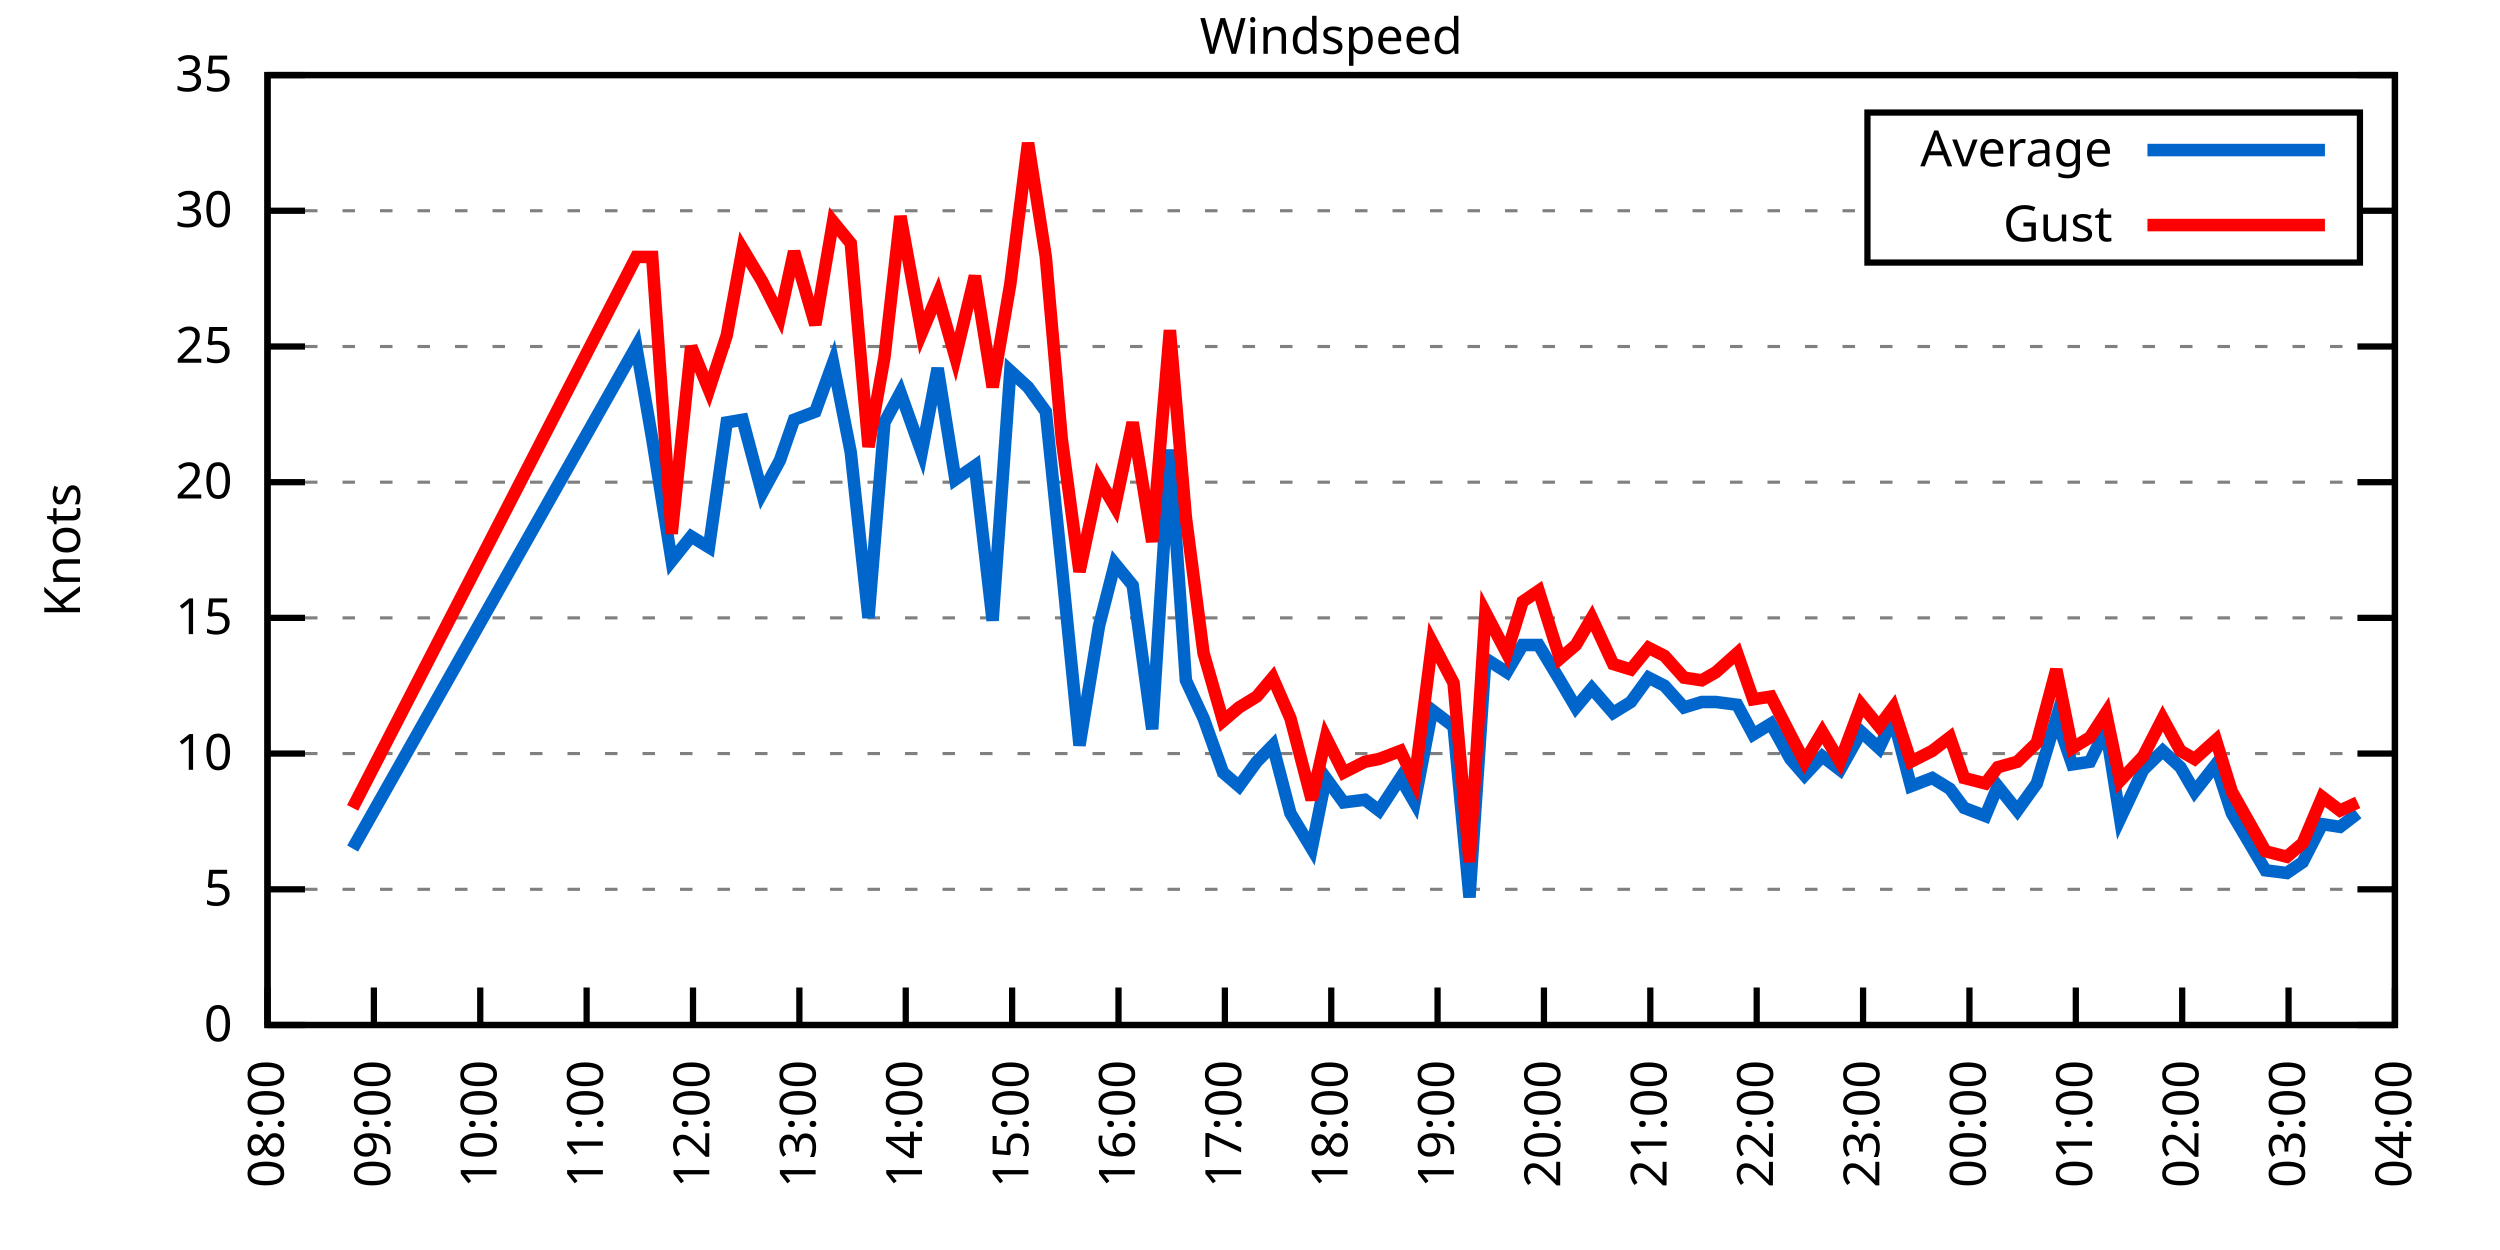
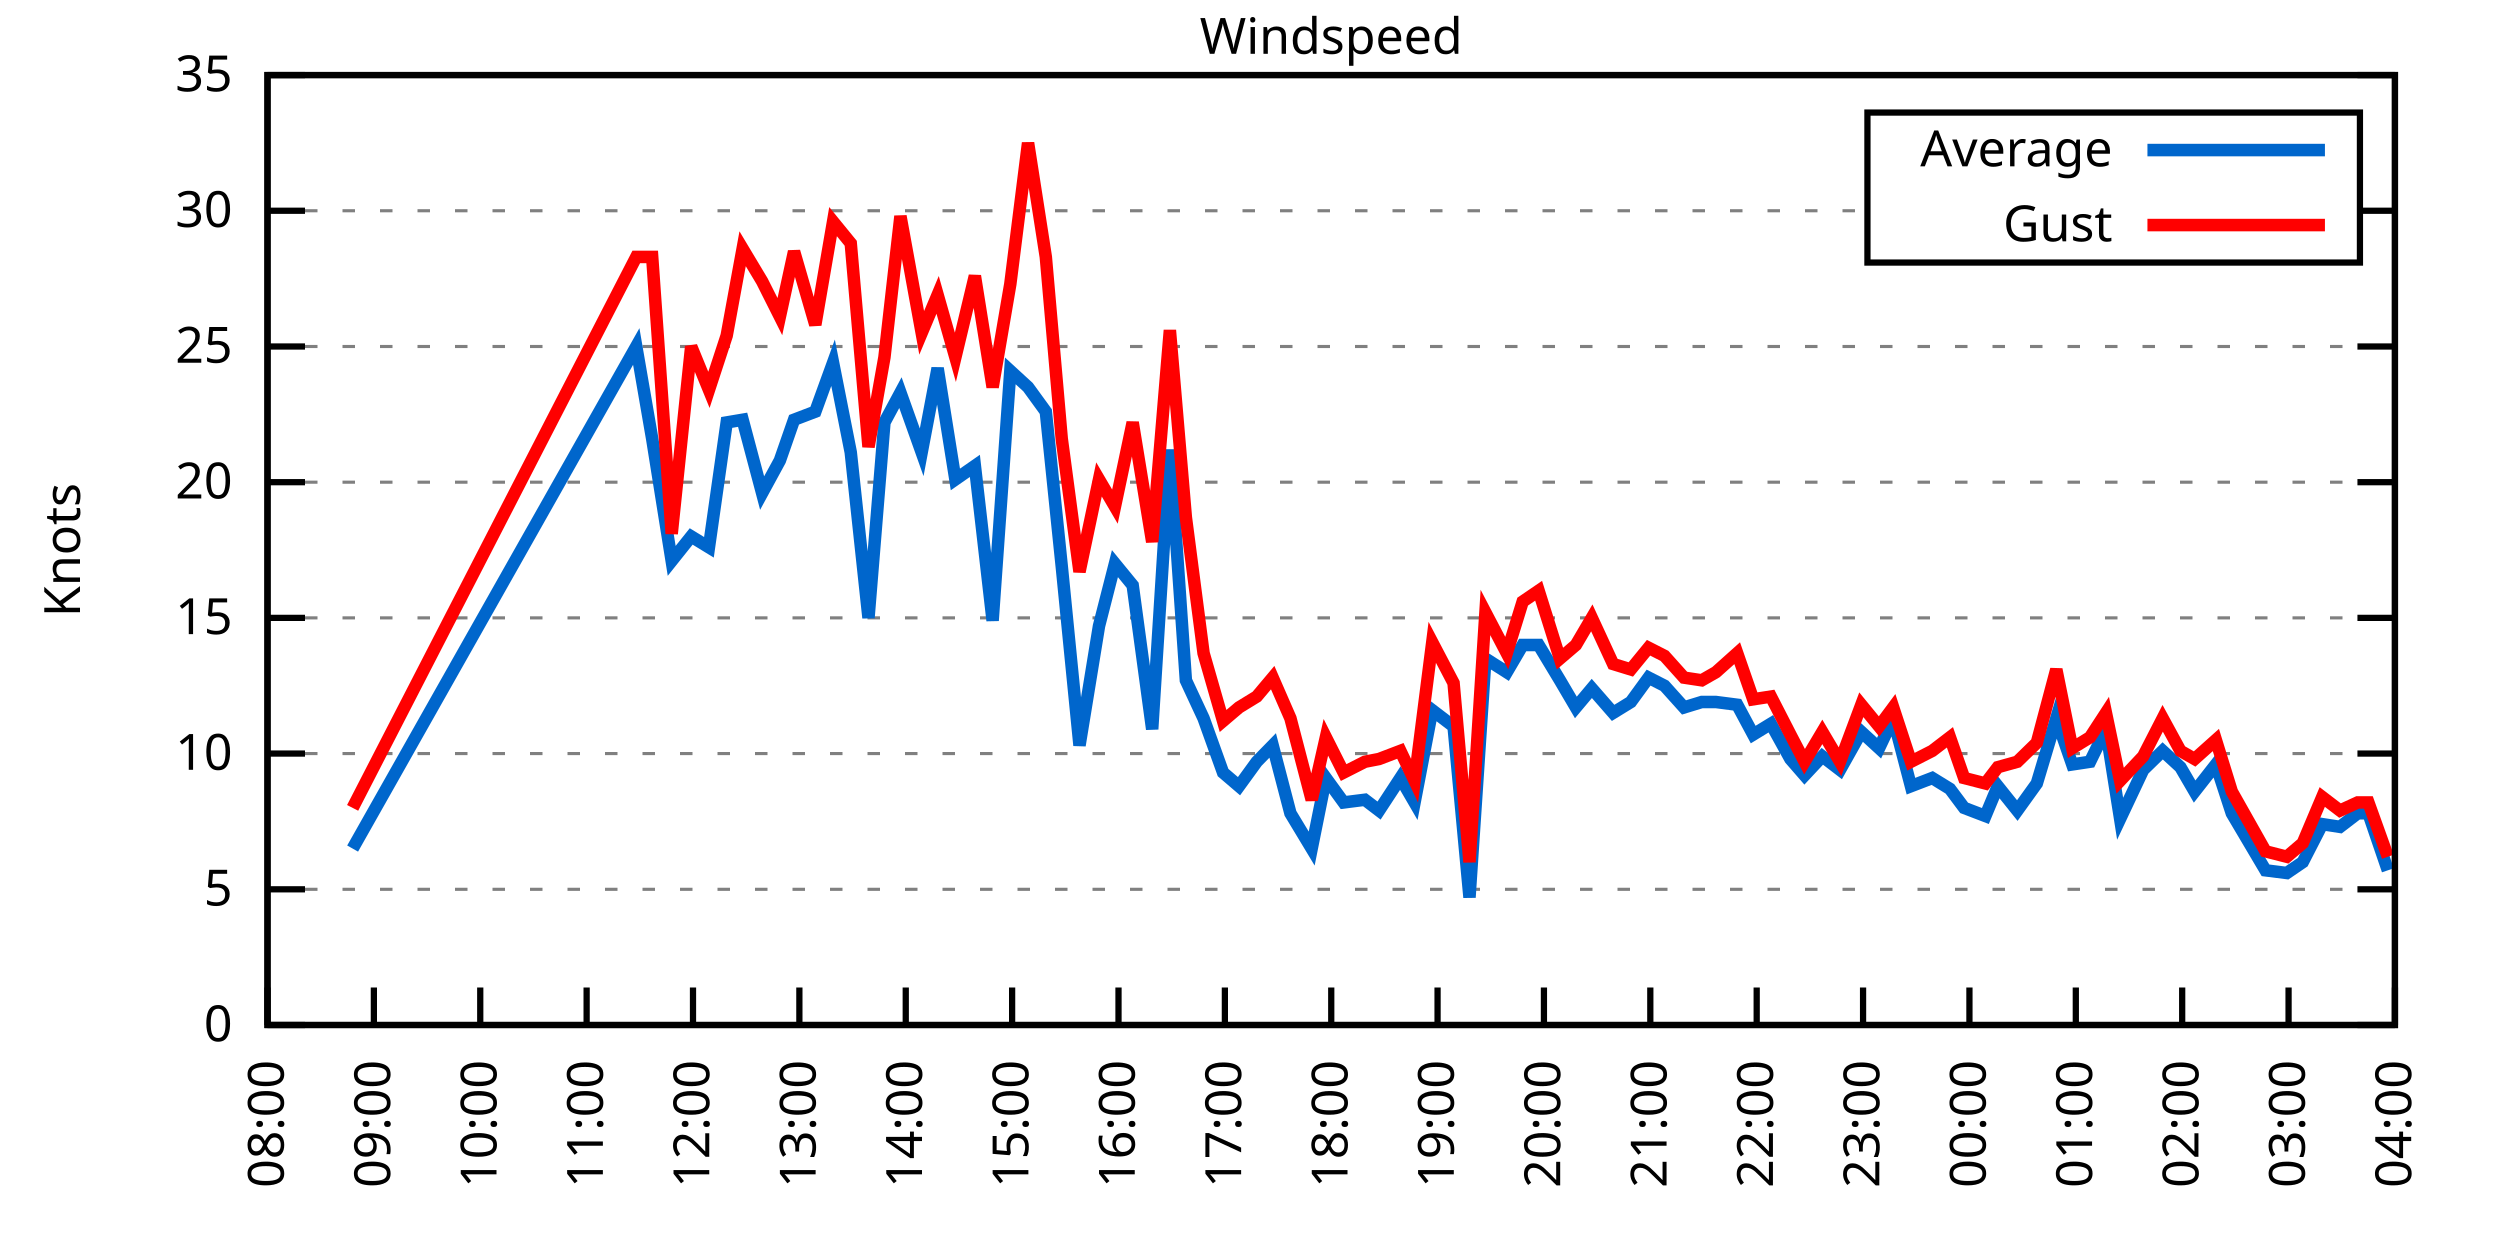
<svg xmlns="http://www.w3.org/2000/svg" xmlns:xlink="http://www.w3.org/1999/xlink" width="400" height="200" viewBox="0 0 400 200">
  <g id="gnuplot_canvas">
    <rect x="0" y="0" width="400" height="200" fill="none" />
    <defs>
      <circle id="gpDot" r="0.5" stroke-width="0.5" stroke="currentColor" />
      <path id="gpPt0" stroke-width="0.333" stroke="currentColor" d="M-1,0 h2 M0,-1 v2" />
      <path id="gpPt1" stroke-width="0.333" stroke="currentColor" d="M-1,-1 L1,1 M1,-1 L-1,1" />
      <path id="gpPt2" stroke-width="0.333" stroke="currentColor" d="M-1,0 L1,0 M0,-1 L0,1 M-1,-1 L1,1 M-1,1 L1,-1" />
      <rect id="gpPt3" stroke-width="0.333" stroke="currentColor" x="-1" y="-1" width="2" height="2" />
      <rect id="gpPt4" stroke-width="0.333" stroke="currentColor" fill="currentColor" x="-1" y="-1" width="2" height="2" />
      <circle id="gpPt5" stroke-width="0.333" stroke="currentColor" cx="0" cy="0" r="1" />
      <use xlink:href="#gpPt5" id="gpPt6" fill="currentColor" stroke="none" />
      <path id="gpPt7" stroke-width="0.333" stroke="currentColor" d="M0,-1.33 L-1.33,0.67 L1.33,0.67 z" />
      <use xlink:href="#gpPt7" id="gpPt8" fill="currentColor" stroke="none" />
      <use xlink:href="#gpPt7" id="gpPt9" stroke="currentColor" transform="rotate(180)" />
      <use xlink:href="#gpPt9" id="gpPt10" fill="currentColor" stroke="none" />
      <use xlink:href="#gpPt3" id="gpPt11" stroke="currentColor" transform="rotate(45)" />
      <use xlink:href="#gpPt11" id="gpPt12" fill="currentColor" stroke="none" />
      <path id="gpPt13" stroke-width="0.333" stroke="currentColor" d="M0,1.330 L1.265,0.411 L0.782,-1.067 L-0.782,-1.076 L-1.265,0.411 z" />
      <use xlink:href="#gpPt13" id="gpPt14" fill="currentColor" stroke="none" />
      <filter id="textbox" filterUnits="objectBoundingBox" x="0" y="0" height="1" width="1">
        <feFlood flood-color="white" flood-opacity="1" result="bgnd" />
        <feComposite in="SourceGraphic" in2="bgnd" operator="atop" />
      </filter>
      <filter id="greybox" filterUnits="objectBoundingBox" x="0" y="0" height="1" width="1">
        <feFlood flood-color="lightgrey" flood-opacity="1" result="grey" />
        <feComposite in="SourceGraphic" in2="grey" operator="atop" />
      </filter>
    </defs>
    <g fill="none" color="white" stroke="currentColor" stroke-width="1.00" stroke-linecap="butt" stroke-linejoin="miter">
</g>
    <g fill="none" color="black" stroke="currentColor" stroke-width="1.00" stroke-linecap="butt" stroke-linejoin="miter">
      <g stroke="none" shape-rendering="crispEdges">
        <polygon fill="rgb(255, 255, 255)" points="42.80,164.00 383.18,164.00 383.18,12.02 42.80,12.02 " />
      </g>
    </g>
    <g fill="none" color="black" stroke="currentColor" stroke-width="1.00" stroke-linecap="butt" stroke-linejoin="miter">
</g>
    <g fill="none" color="black" stroke="black" stroke-width="0.50" stroke-linecap="butt" stroke-linejoin="miter">
</g>
    <g fill="none" color="gray" stroke="currentColor" stroke-width="0.50" stroke-linecap="butt" stroke-linejoin="miter">
      <path stroke="gray" stroke-dasharray="2,4" class="gridline" d="M42.80,164.00 L383.19,164.00  " />
    </g>
    <g fill="none" color="gray" stroke="gray" stroke-width="1.00" stroke-linecap="butt" stroke-linejoin="miter">
</g>
    <g fill="none" color="black" stroke="currentColor" stroke-width="1.00" stroke-linecap="butt" stroke-linejoin="miter">
      <path stroke="black" d="M42.80,164.00 L48.80,164.00 M383.19,164.00 L377.19,164.00  " />
      <g transform="translate(37.20,166.60)" stroke="none" fill="black" font-family="Sans" font-size="8.00" text-anchor="end">
        <text>
          <tspan font-family="Sans"> 0</tspan>
        </text>
      </g>
    </g>
    <g fill="none" color="black" stroke="currentColor" stroke-width="1.00" stroke-linecap="butt" stroke-linejoin="miter">
</g>
    <g fill="none" color="black" stroke="black" stroke-width="0.50" stroke-linecap="butt" stroke-linejoin="miter">
</g>
    <g fill="none" color="gray" stroke="currentColor" stroke-width="0.50" stroke-linecap="butt" stroke-linejoin="miter">
      <path stroke="gray" stroke-dasharray="2,4" class="gridline" d="M42.80,142.29 L383.19,142.29  " />
    </g>
    <g fill="none" color="gray" stroke="gray" stroke-width="1.00" stroke-linecap="butt" stroke-linejoin="miter">
</g>
    <g fill="none" color="black" stroke="currentColor" stroke-width="1.00" stroke-linecap="butt" stroke-linejoin="miter">
      <path stroke="black" d="M42.80,142.29 L48.80,142.29 M383.19,142.29 L377.19,142.29  " />
      <g transform="translate(37.20,144.89)" stroke="none" fill="black" font-family="Sans" font-size="8.00" text-anchor="end">
        <text>
          <tspan font-family="Sans"> 5</tspan>
        </text>
      </g>
    </g>
    <g fill="none" color="black" stroke="currentColor" stroke-width="1.00" stroke-linecap="butt" stroke-linejoin="miter">
</g>
    <g fill="none" color="black" stroke="black" stroke-width="0.50" stroke-linecap="butt" stroke-linejoin="miter">
</g>
    <g fill="none" color="gray" stroke="currentColor" stroke-width="0.50" stroke-linecap="butt" stroke-linejoin="miter">
      <path stroke="gray" stroke-dasharray="2,4" class="gridline" d="M42.80,120.57 L383.19,120.57  " />
    </g>
    <g fill="none" color="gray" stroke="gray" stroke-width="1.00" stroke-linecap="butt" stroke-linejoin="miter">
</g>
    <g fill="none" color="black" stroke="currentColor" stroke-width="1.00" stroke-linecap="butt" stroke-linejoin="miter">
      <path stroke="black" d="M42.80,120.57 L48.80,120.57 M383.19,120.57 L377.19,120.57  " />
      <g transform="translate(37.20,123.17)" stroke="none" fill="black" font-family="Sans" font-size="8.00" text-anchor="end">
        <text>
          <tspan font-family="Sans"> 10</tspan>
        </text>
      </g>
    </g>
    <g fill="none" color="black" stroke="currentColor" stroke-width="1.00" stroke-linecap="butt" stroke-linejoin="miter">
</g>
    <g fill="none" color="black" stroke="black" stroke-width="0.50" stroke-linecap="butt" stroke-linejoin="miter">
</g>
    <g fill="none" color="gray" stroke="currentColor" stroke-width="0.50" stroke-linecap="butt" stroke-linejoin="miter">
      <path stroke="gray" stroke-dasharray="2,4" class="gridline" d="M42.80,98.86 L383.19,98.86  " />
    </g>
    <g fill="none" color="gray" stroke="gray" stroke-width="1.00" stroke-linecap="butt" stroke-linejoin="miter">
</g>
    <g fill="none" color="black" stroke="currentColor" stroke-width="1.00" stroke-linecap="butt" stroke-linejoin="miter">
      <path stroke="black" d="M42.80,98.86 L48.80,98.86 M383.19,98.86 L377.19,98.86  " />
      <g transform="translate(37.20,101.46)" stroke="none" fill="black" font-family="Sans" font-size="8.00" text-anchor="end">
        <text>
          <tspan font-family="Sans"> 15</tspan>
        </text>
      </g>
    </g>
    <g fill="none" color="black" stroke="currentColor" stroke-width="1.00" stroke-linecap="butt" stroke-linejoin="miter">
</g>
    <g fill="none" color="black" stroke="black" stroke-width="0.50" stroke-linecap="butt" stroke-linejoin="miter">
</g>
    <g fill="none" color="gray" stroke="currentColor" stroke-width="0.50" stroke-linecap="butt" stroke-linejoin="miter">
      <path stroke="gray" stroke-dasharray="2,4" class="gridline" d="M42.80,77.15 L383.19,77.15  " />
    </g>
    <g fill="none" color="gray" stroke="gray" stroke-width="1.00" stroke-linecap="butt" stroke-linejoin="miter">
</g>
    <g fill="none" color="black" stroke="currentColor" stroke-width="1.00" stroke-linecap="butt" stroke-linejoin="miter">
      <path stroke="black" d="M42.80,77.15 L48.80,77.15 M383.19,77.15 L377.19,77.15  " />
      <g transform="translate(37.20,79.75)" stroke="none" fill="black" font-family="Sans" font-size="8.00" text-anchor="end">
        <text>
          <tspan font-family="Sans"> 20</tspan>
        </text>
      </g>
    </g>
    <g fill="none" color="black" stroke="currentColor" stroke-width="1.00" stroke-linecap="butt" stroke-linejoin="miter">
</g>
    <g fill="none" color="black" stroke="black" stroke-width="0.50" stroke-linecap="butt" stroke-linejoin="miter">
</g>
    <g fill="none" color="gray" stroke="currentColor" stroke-width="0.50" stroke-linecap="butt" stroke-linejoin="miter">
      <path stroke="gray" stroke-dasharray="2,4" class="gridline" d="M42.80,55.44 L383.19,55.44  " />
    </g>
    <g fill="none" color="gray" stroke="gray" stroke-width="1.00" stroke-linecap="butt" stroke-linejoin="miter">
</g>
    <g fill="none" color="black" stroke="currentColor" stroke-width="1.00" stroke-linecap="butt" stroke-linejoin="miter">
      <path stroke="black" d="M42.80,55.44 L48.80,55.44 M383.19,55.44 L377.19,55.44  " />
      <g transform="translate(37.20,58.04)" stroke="none" fill="black" font-family="Sans" font-size="8.00" text-anchor="end">
        <text>
          <tspan font-family="Sans"> 25</tspan>
        </text>
      </g>
    </g>
    <g fill="none" color="black" stroke="currentColor" stroke-width="1.00" stroke-linecap="butt" stroke-linejoin="miter">
</g>
    <g fill="none" color="black" stroke="black" stroke-width="0.50" stroke-linecap="butt" stroke-linejoin="miter">
</g>
    <g fill="none" color="gray" stroke="currentColor" stroke-width="0.50" stroke-linecap="butt" stroke-linejoin="miter">
      <path stroke="gray" stroke-dasharray="2,4" class="gridline" d="M42.80,33.72 L298.79,33.72 M377.59,33.72 L383.19,33.72  " />
    </g>
    <g fill="none" color="gray" stroke="gray" stroke-width="1.00" stroke-linecap="butt" stroke-linejoin="miter">
</g>
    <g fill="none" color="black" stroke="currentColor" stroke-width="1.00" stroke-linecap="butt" stroke-linejoin="miter">
      <path stroke="black" d="M42.80,33.72 L48.80,33.72 M383.19,33.72 L377.19,33.72  " />
      <g transform="translate(37.20,36.32)" stroke="none" fill="black" font-family="Sans" font-size="8.00" text-anchor="end">
        <text>
          <tspan font-family="Sans"> 30</tspan>
        </text>
      </g>
    </g>
    <g fill="none" color="black" stroke="currentColor" stroke-width="1.00" stroke-linecap="butt" stroke-linejoin="miter">
</g>
    <g fill="none" color="black" stroke="black" stroke-width="0.50" stroke-linecap="butt" stroke-linejoin="miter">
</g>
    <g fill="none" color="gray" stroke="currentColor" stroke-width="0.50" stroke-linecap="butt" stroke-linejoin="miter">
      <path stroke="gray" stroke-dasharray="2,4" class="gridline" d="M42.80,12.01 L383.19,12.01  " />
    </g>
    <g fill="none" color="gray" stroke="gray" stroke-width="1.00" stroke-linecap="butt" stroke-linejoin="miter">
</g>
    <g fill="none" color="black" stroke="currentColor" stroke-width="1.00" stroke-linecap="butt" stroke-linejoin="miter">
      <path stroke="black" d="M42.80,12.01 L48.80,12.01 M383.19,12.01 L377.19,12.01  " />
      <g transform="translate(37.20,14.61)" stroke="none" fill="black" font-family="Sans" font-size="8.00" text-anchor="end">
        <text>
          <tspan font-family="Sans"> 35</tspan>
        </text>
      </g>
    </g>
    <g fill="none" color="black" stroke="currentColor" stroke-width="1.00" stroke-linecap="butt" stroke-linejoin="miter">
      <path stroke="black" d="M42.80,164.00 L42.80,158.00  " />
      <g transform="translate(45.40,169.60) rotate(270.00)" stroke="none" fill="black" font-family="Sans" font-size="8.00" text-anchor="end">
        <text>
          <tspan font-family="Sans">08:00</tspan>
        </text>
      </g>
    </g>
    <g fill="none" color="black" stroke="currentColor" stroke-width="1.00" stroke-linecap="butt" stroke-linejoin="miter">
      <path stroke="black" d="M59.82,164.00 L59.82,158.00  " />
      <g transform="translate(62.42,169.60) rotate(270.00)" stroke="none" fill="black" font-family="Sans" font-size="8.00" text-anchor="end">
        <text>
          <tspan font-family="Sans">09:00</tspan>
        </text>
      </g>
    </g>
    <g fill="none" color="black" stroke="currentColor" stroke-width="1.00" stroke-linecap="butt" stroke-linejoin="miter">
      <path stroke="black" d="M76.84,164.00 L76.84,158.00  " />
      <g transform="translate(79.44,169.60) rotate(270.00)" stroke="none" fill="black" font-family="Sans" font-size="8.00" text-anchor="end">
        <text>
          <tspan font-family="Sans">10:00</tspan>
        </text>
      </g>
    </g>
    <g fill="none" color="black" stroke="currentColor" stroke-width="1.00" stroke-linecap="butt" stroke-linejoin="miter">
      <path stroke="black" d="M93.86,164.00 L93.86,158.00  " />
      <g transform="translate(96.46,169.60) rotate(270.00)" stroke="none" fill="black" font-family="Sans" font-size="8.00" text-anchor="end">
        <text>
          <tspan font-family="Sans">11:00</tspan>
        </text>
      </g>
    </g>
    <g fill="none" color="black" stroke="currentColor" stroke-width="1.00" stroke-linecap="butt" stroke-linejoin="miter">
      <path stroke="black" d="M110.88,164.00 L110.88,158.00  " />
      <g transform="translate(113.48,169.60) rotate(270.00)" stroke="none" fill="black" font-family="Sans" font-size="8.00" text-anchor="end">
        <text>
          <tspan font-family="Sans">12:00</tspan>
        </text>
      </g>
    </g>
    <g fill="none" color="black" stroke="currentColor" stroke-width="1.00" stroke-linecap="butt" stroke-linejoin="miter">
      <path stroke="black" d="M127.90,164.00 L127.90,158.00  " />
      <g transform="translate(130.50,169.60) rotate(270.00)" stroke="none" fill="black" font-family="Sans" font-size="8.00" text-anchor="end">
        <text>
          <tspan font-family="Sans">13:00</tspan>
        </text>
      </g>
    </g>
    <g fill="none" color="black" stroke="currentColor" stroke-width="1.00" stroke-linecap="butt" stroke-linejoin="miter">
      <path stroke="black" d="M144.92,164.00 L144.92,158.00  " />
      <g transform="translate(147.52,169.60) rotate(270.00)" stroke="none" fill="black" font-family="Sans" font-size="8.00" text-anchor="end">
        <text>
          <tspan font-family="Sans">14:00</tspan>
        </text>
      </g>
    </g>
    <g fill="none" color="black" stroke="currentColor" stroke-width="1.00" stroke-linecap="butt" stroke-linejoin="miter">
      <path stroke="black" d="M161.94,164.00 L161.94,158.00  " />
      <g transform="translate(164.54,169.60) rotate(270.00)" stroke="none" fill="black" font-family="Sans" font-size="8.00" text-anchor="end">
        <text>
          <tspan font-family="Sans">15:00</tspan>
        </text>
      </g>
    </g>
    <g fill="none" color="black" stroke="currentColor" stroke-width="1.00" stroke-linecap="butt" stroke-linejoin="miter">
      <path stroke="black" d="M178.96,164.00 L178.96,158.00  " />
      <g transform="translate(181.56,169.60) rotate(270.00)" stroke="none" fill="black" font-family="Sans" font-size="8.00" text-anchor="end">
        <text>
          <tspan font-family="Sans">16:00</tspan>
        </text>
      </g>
    </g>
    <g fill="none" color="black" stroke="currentColor" stroke-width="1.00" stroke-linecap="butt" stroke-linejoin="miter">
      <path stroke="black" d="M195.98,164.00 L195.98,158.00  " />
      <g transform="translate(198.58,169.60) rotate(270.00)" stroke="none" fill="black" font-family="Sans" font-size="8.00" text-anchor="end">
        <text>
          <tspan font-family="Sans">17:00</tspan>
        </text>
      </g>
    </g>
    <g fill="none" color="black" stroke="currentColor" stroke-width="1.00" stroke-linecap="butt" stroke-linejoin="miter">
      <path stroke="black" d="M213.00,164.00 L213.00,158.00  " />
      <g transform="translate(215.60,169.60) rotate(270.00)" stroke="none" fill="black" font-family="Sans" font-size="8.00" text-anchor="end">
        <text>
          <tspan font-family="Sans">18:00</tspan>
        </text>
      </g>
    </g>
    <g fill="none" color="black" stroke="currentColor" stroke-width="1.00" stroke-linecap="butt" stroke-linejoin="miter">
      <path stroke="black" d="M230.01,164.00 L230.01,158.00  " />
      <g transform="translate(232.61,169.60) rotate(270.00)" stroke="none" fill="black" font-family="Sans" font-size="8.00" text-anchor="end">
        <text>
          <tspan font-family="Sans">19:00</tspan>
        </text>
      </g>
    </g>
    <g fill="none" color="black" stroke="currentColor" stroke-width="1.00" stroke-linecap="butt" stroke-linejoin="miter">
      <path stroke="black" d="M247.03,164.00 L247.03,158.00  " />
      <g transform="translate(249.63,169.60) rotate(270.00)" stroke="none" fill="black" font-family="Sans" font-size="8.00" text-anchor="end">
        <text>
          <tspan font-family="Sans">20:00</tspan>
        </text>
      </g>
    </g>
    <g fill="none" color="black" stroke="currentColor" stroke-width="1.00" stroke-linecap="butt" stroke-linejoin="miter">
      <path stroke="black" d="M264.05,164.00 L264.05,158.00  " />
      <g transform="translate(266.65,169.60) rotate(270.00)" stroke="none" fill="black" font-family="Sans" font-size="8.00" text-anchor="end">
        <text>
          <tspan font-family="Sans">21:00</tspan>
        </text>
      </g>
    </g>
    <g fill="none" color="black" stroke="currentColor" stroke-width="1.00" stroke-linecap="butt" stroke-linejoin="miter">
      <path stroke="black" d="M281.07,164.00 L281.07,158.00  " />
      <g transform="translate(283.67,169.60) rotate(270.00)" stroke="none" fill="black" font-family="Sans" font-size="8.00" text-anchor="end">
        <text>
          <tspan font-family="Sans">22:00</tspan>
        </text>
      </g>
    </g>
    <g fill="none" color="black" stroke="currentColor" stroke-width="1.00" stroke-linecap="butt" stroke-linejoin="miter">
      <path stroke="black" d="M298.09,164.00 L298.09,158.00  " />
      <g transform="translate(300.69,169.60) rotate(270.00)" stroke="none" fill="black" font-family="Sans" font-size="8.00" text-anchor="end">
        <text>
          <tspan font-family="Sans">23:00</tspan>
        </text>
      </g>
    </g>
    <g fill="none" color="black" stroke="currentColor" stroke-width="1.00" stroke-linecap="butt" stroke-linejoin="miter">
      <path stroke="black" d="M315.11,164.00 L315.11,158.00  " />
      <g transform="translate(317.71,169.60) rotate(270.00)" stroke="none" fill="black" font-family="Sans" font-size="8.00" text-anchor="end">
        <text>
          <tspan font-family="Sans">00:00</tspan>
        </text>
      </g>
    </g>
    <g fill="none" color="black" stroke="currentColor" stroke-width="1.00" stroke-linecap="butt" stroke-linejoin="miter">
      <path stroke="black" d="M332.13,164.00 L332.13,158.00  " />
      <g transform="translate(334.73,169.60) rotate(270.00)" stroke="none" fill="black" font-family="Sans" font-size="8.00" text-anchor="end">
        <text>
          <tspan font-family="Sans">01:00</tspan>
        </text>
      </g>
    </g>
    <g fill="none" color="black" stroke="currentColor" stroke-width="1.00" stroke-linecap="butt" stroke-linejoin="miter">
      <path stroke="black" d="M349.15,164.00 L349.15,158.00  " />
      <g transform="translate(351.75,169.60) rotate(270.00)" stroke="none" fill="black" font-family="Sans" font-size="8.00" text-anchor="end">
        <text>
          <tspan font-family="Sans">02:00</tspan>
        </text>
      </g>
    </g>
    <g fill="none" color="black" stroke="currentColor" stroke-width="1.00" stroke-linecap="butt" stroke-linejoin="miter">
      <path stroke="black" d="M366.17,164.00 L366.17,158.00  " />
      <g transform="translate(368.77,169.60) rotate(270.00)" stroke="none" fill="black" font-family="Sans" font-size="8.00" text-anchor="end">
        <text>
          <tspan font-family="Sans">03:00</tspan>
        </text>
      </g>
    </g>
    <g fill="none" color="black" stroke="currentColor" stroke-width="1.00" stroke-linecap="butt" stroke-linejoin="miter">
      <path stroke="black" d="M383.19,164.00 L383.19,158.00  " />
      <g transform="translate(385.79,169.60) rotate(270.00)" stroke="none" fill="black" font-family="Sans" font-size="8.00" text-anchor="end">
        <text>
          <tspan font-family="Sans">04:00</tspan>
        </text>
      </g>
    </g>
    <g fill="none" color="black" stroke="currentColor" stroke-width="1.00" stroke-linecap="butt" stroke-linejoin="miter">
</g>
    <g fill="none" color="black" stroke="currentColor" stroke-width="1.00" stroke-linecap="butt" stroke-linejoin="miter">
      <path stroke="black" d="M42.80,12.01 L42.80,164.00 L383.19,164.00 L383.19,12.01 L42.80,12.01 Z  " />
    </g>
    <g fill="none" color="black" stroke="currentColor" stroke-width="1.00" stroke-linecap="butt" stroke-linejoin="miter">
</g>
    <g fill="none" color="black" stroke="currentColor" stroke-width="1.00" stroke-linecap="butt" stroke-linejoin="miter">
      <path stroke="black" d="M298.79,42.01 L298.79,18.01 L377.59,18.01 L377.59,42.01 L298.79,42.01 Z  " />
    </g>
    <g id="Windspeed_plot_1">
      <g fill="none" color="white" stroke="black" stroke-width="2.00" stroke-linecap="butt" stroke-linejoin="miter">
</g>
      <g fill="none" color="black" stroke="currentColor" stroke-width="2.00" stroke-linecap="butt" stroke-linejoin="miter">
        <g transform="translate(337.99,26.61)" stroke="none" fill="black" font-family="Sans" font-size="8.00" text-anchor="end">
          <text>
            <tspan font-family="Sans">Average</tspan>
          </text>
        </g>
      </g>
      <g fill="none" color="black" stroke="currentColor" stroke-width="2.00" stroke-linecap="butt" stroke-linejoin="miter">
-         <path stroke="rgb(  0, 102, 204)" d="M343.59,24.01 L371.99,24.01 M56.42,135.77 L101.80,55.44 L104.35,70.20 L107.47,89.74 L110.59,85.83 L113.43,87.57   L116.27,67.59 L118.82,67.16 L121.94,78.89 L124.78,73.67 L127.05,67.16 L130.45,65.86 L133.29,58.04 L136.12,72.37   L138.96,98.86 L141.51,67.59 L144.07,62.82 L147.47,72.37 L150.02,58.91 L152.86,76.71 L155.98,74.54 L158.82,99.30   L161.65,59.34 L164.49,61.95 L167.33,65.86 L169.88,90.61 L172.72,119.27 L175.84,100.16 L178.39,90.18 L181.23,93.65   L184.35,116.67 L187.18,71.94 L189.74,108.85 L192.57,114.93 L195.69,123.61 L198.24,125.79 L201.08,121.88 L203.63,119.27   L206.47,130.13 L209.87,135.77 L212.14,124.48 L214.98,128.39 L218.38,127.96 L220.65,129.69 L224.06,124.48 L226.33,128.39   L229.16,113.63 L232.57,116.23 L235.12,143.59 L237.67,105.38 L241.08,107.55 L243.63,103.20 L246.18,103.20 L249.59,108.85   L252.14,113.19 L254.69,110.15 L258.10,114.06 L260.93,112.32 L263.77,108.42 L266.32,109.72 L269.44,113.19 L272.28,112.32   L274.55,112.32 L277.95,112.76 L280.51,117.53 L283.34,115.80 L286.46,121.44 L288.73,124.05 L291.57,121.01 L294.40,123.18   L297.81,117.10 L300.65,119.71 L302.91,114.93 L305.75,125.79 L309.16,124.48 L311.99,126.22 L314.26,129.26 L317.66,130.56   L319.65,125.79 L322.77,129.69 L325.89,125.35 L329.01,114.93 L331.56,122.31 L334.40,121.88 L336.95,116.67 L339.22,131.00   L342.91,123.18 L346.03,120.14 L348.87,122.75 L351.14,126.65 L354.54,122.31 L357.09,130.13 L362.48,139.25 L365.89,139.68   L368.44,137.94 L371.56,131.86 L374.40,132.30 L377.23,130.13  " />
+         <path stroke="rgb(  0, 102, 204)" d="M343.59,24.01 L371.99,24.01 M56.42,135.77 L101.80,55.44 L104.35,70.20 L107.47,89.74 L110.59,85.83 L113.43,87.57   L116.27,67.59 L118.82,67.16 L121.94,78.89 L124.78,73.67 L127.05,67.16 L130.45,65.86 L133.29,58.04 L136.12,72.37   L138.96,98.86 L141.51,67.59 L144.07,62.82 L147.47,72.37 L150.02,58.91 L152.86,76.71 L155.98,74.54 L158.82,99.30   L161.65,59.34 L164.49,61.95 L167.33,65.86 L169.88,90.61 L172.72,119.27 L175.84,100.16 L178.39,90.18 L181.23,93.65   L184.35,116.67 L187.18,71.94 L189.74,108.85 L192.57,114.93 L195.69,123.61 L198.24,125.79 L201.08,121.88 L203.63,119.27   L206.47,130.13 L209.87,135.77 L212.14,124.48 L214.98,128.39 L218.38,127.96 L220.65,129.69 L224.06,124.48 L226.33,128.39   L229.16,113.63 L232.57,116.23 L235.12,143.59 L237.67,105.38 L241.08,107.55 L243.63,103.20 L246.18,103.20 L249.59,108.85   L252.14,113.19 L254.69,110.15 L258.10,114.06 L260.93,112.32 L263.77,108.42 L266.32,109.72 L269.44,113.19 L272.28,112.32   L274.55,112.32 L277.95,112.76 L280.51,117.53 L283.34,115.80 L286.46,121.44 L288.73,124.05 L291.57,121.01 L294.40,123.18   L297.81,117.10 L300.65,119.71 L302.91,114.93 L305.75,125.79 L309.16,124.48 L311.99,126.22 L314.26,129.26 L317.66,130.56   L319.65,125.79 L322.77,129.69 L325.89,125.35 L329.01,114.93 L331.56,122.31 L334.40,121.88 L336.95,116.67 L339.22,131.00   L342.91,123.18 L346.03,120.14 L348.87,122.75 L351.14,126.65 L354.54,122.31 L357.09,130.13 L362.48,139.25 L365.89,139.68   L368.44,137.94 L371.56,131.86 L374.40,132.30 L377.23,130.13 L378.94,130.13 L382.06,139.25  " />
      </g>
    </g>
    <g id="Windspeed_plot_2">
      <g fill="none" color="black" stroke="currentColor" stroke-width="2.00" stroke-linecap="butt" stroke-linejoin="miter">
        <g transform="translate(337.99,38.61)" stroke="none" fill="black" font-family="Sans" font-size="8.00" text-anchor="end">
          <text>
            <tspan font-family="Sans">Gust</tspan>
          </text>
        </g>
      </g>
      <g fill="none" color="black" stroke="currentColor" stroke-width="2.00" stroke-linecap="butt" stroke-linejoin="miter">
-         <path stroke="rgb(255,   0,   0)" d="M343.59,36.01 L371.99,36.01 M56.42,129.26 L101.80,41.11 L104.35,41.11 L107.47,85.40 L110.59,55.44 L113.43,62.38   L116.27,53.70 L118.82,39.80 L121.94,45.01 L124.78,50.66 L127.05,40.24 L130.45,51.96 L133.29,35.46 L136.12,38.93   L138.96,71.50 L141.51,57.17 L144.07,34.59 L147.47,53.26 L150.02,47.18 L152.86,57.17 L155.98,44.15 L158.82,61.95   L161.65,45.45 L164.49,22.87 L167.33,41.11 L169.88,70.20 L172.72,91.48 L175.84,76.71 L178.39,81.06 L181.23,67.59   L184.35,86.70 L187.18,52.83 L189.74,82.79 L192.57,104.51 L195.69,115.36 L198.24,113.19 L201.08,111.45 L203.63,108.42   L206.47,114.93 L209.87,127.96 L212.14,117.97 L214.98,123.61 L218.38,121.88 L220.65,121.44 L224.06,120.14 L226.33,124.92   L229.16,102.77 L232.57,109.28 L235.12,137.94 L237.67,97.99 L241.08,104.51 L243.63,96.26 L246.18,94.52 L249.59,105.38   L252.14,103.20 L254.69,98.86 L258.10,106.24 L260.93,107.11 L263.77,103.64 L266.32,104.94 L269.44,108.42 L272.28,108.85   L274.55,107.55 L277.95,104.51 L280.51,111.89 L283.34,111.45 L286.46,117.53 L288.73,121.88 L291.57,117.10 L294.40,121.88   L297.81,112.76 L300.65,116.23 L302.91,113.19 L305.75,121.88 L309.16,120.14 L311.99,117.97 L314.26,124.48 L317.66,125.35   L319.65,122.75 L322.77,121.88 L325.89,118.84 L329.01,107.11 L331.56,119.71 L334.40,117.97 L336.95,114.06 L339.22,124.92   L342.91,121.01 L346.03,114.93 L348.87,120.14 L351.14,121.44 L354.54,118.40 L357.09,126.65 L362.48,136.21 L365.89,137.08   L368.44,134.90 L371.56,127.52 L374.40,129.69 L377.23,128.39  " />
+         <path stroke="rgb(255,   0,   0)" d="M343.59,36.01 L371.99,36.01 M56.42,129.26 L101.80,41.11 L104.35,41.11 L107.47,85.40 L110.59,55.44 L113.43,62.38   L116.27,53.70 L118.82,39.80 L121.94,45.01 L124.78,50.66 L127.05,40.24 L130.45,51.96 L133.29,35.46 L136.12,38.93   L138.96,71.50 L141.51,57.17 L144.07,34.59 L147.47,53.26 L150.02,47.18 L152.86,57.17 L155.98,44.15 L158.82,61.95   L161.65,45.45 L164.49,22.87 L167.33,41.11 L169.88,70.20 L172.72,91.48 L175.84,76.71 L178.39,81.06 L181.23,67.59   L184.35,86.70 L187.18,52.83 L189.74,82.79 L192.57,104.51 L195.69,115.36 L198.24,113.19 L201.08,111.45 L203.63,108.42   L206.47,114.93 L209.87,127.96 L212.14,117.97 L214.98,123.61 L218.38,121.88 L220.65,121.44 L224.06,120.14 L226.33,124.92   L229.16,102.77 L232.57,109.28 L235.12,137.94 L237.67,97.99 L241.08,104.51 L243.63,96.26 L246.18,94.52 L249.59,105.38   L252.14,103.20 L254.69,98.86 L258.10,106.24 L260.93,107.11 L263.77,103.64 L266.32,104.94 L269.44,108.42 L272.28,108.85   L274.55,107.55 L277.95,104.51 L280.51,111.89 L283.34,111.45 L286.46,117.53 L288.73,121.88 L291.57,117.10 L294.40,121.88   L297.81,112.76 L300.65,116.23 L302.91,113.19 L305.75,121.88 L309.16,120.14 L311.99,117.97 L314.26,124.48 L317.66,125.35   L319.65,122.75 L322.77,121.88 L325.89,118.84 L329.01,107.11 L331.56,119.71 L334.40,117.97 L336.95,114.06 L339.22,124.92   L342.91,121.01 L346.03,114.93 L348.87,120.14 L351.14,121.44 L354.54,118.40 L357.09,126.65 L362.48,136.21 L365.89,137.08   L368.44,134.90 L371.56,127.52 L374.40,129.69 L377.23,128.39 L378.94,128.39 L382.06,137.08  " />
      </g>
    </g>
    <g fill="none" color="black" stroke="currentColor" stroke-width="2.00" stroke-linecap="butt" stroke-linejoin="miter">
</g>
    <g fill="none" color="black" stroke="black" stroke-width="1.00" stroke-linecap="butt" stroke-linejoin="miter">
</g>
    <g fill="none" color="black" stroke="currentColor" stroke-width="1.00" stroke-linecap="butt" stroke-linejoin="miter">
      <path stroke="black" d="M42.80,12.01 L42.80,164.00 L383.19,164.00 L383.19,12.01 L42.80,12.01 Z  " />
      <g transform="translate(12.80,88.01) rotate(270.00)" stroke="none" fill="black" font-family="Sans" font-size="8.00" text-anchor="middle">
        <text>
          <tspan font-family="Sans">Knots</tspan>
        </text>
      </g>
    </g>
    <g fill="none" color="black" stroke="currentColor" stroke-width="1.00" stroke-linecap="butt" stroke-linejoin="miter">
</g>
    <g fill="none" color="black" stroke="currentColor" stroke-width="1.00" stroke-linecap="butt" stroke-linejoin="miter">
      <g transform="translate(212.99,8.61)" stroke="none" fill="black" font-family="Sans" font-size="8.00" text-anchor="middle">
        <text>
          <tspan font-family="Sans">Windspeed</tspan>
        </text>
      </g>
    </g>
    <g fill="none" color="black" stroke="currentColor" stroke-width="1.00" stroke-linecap="butt" stroke-linejoin="miter">
</g>
  </g>
</svg>
